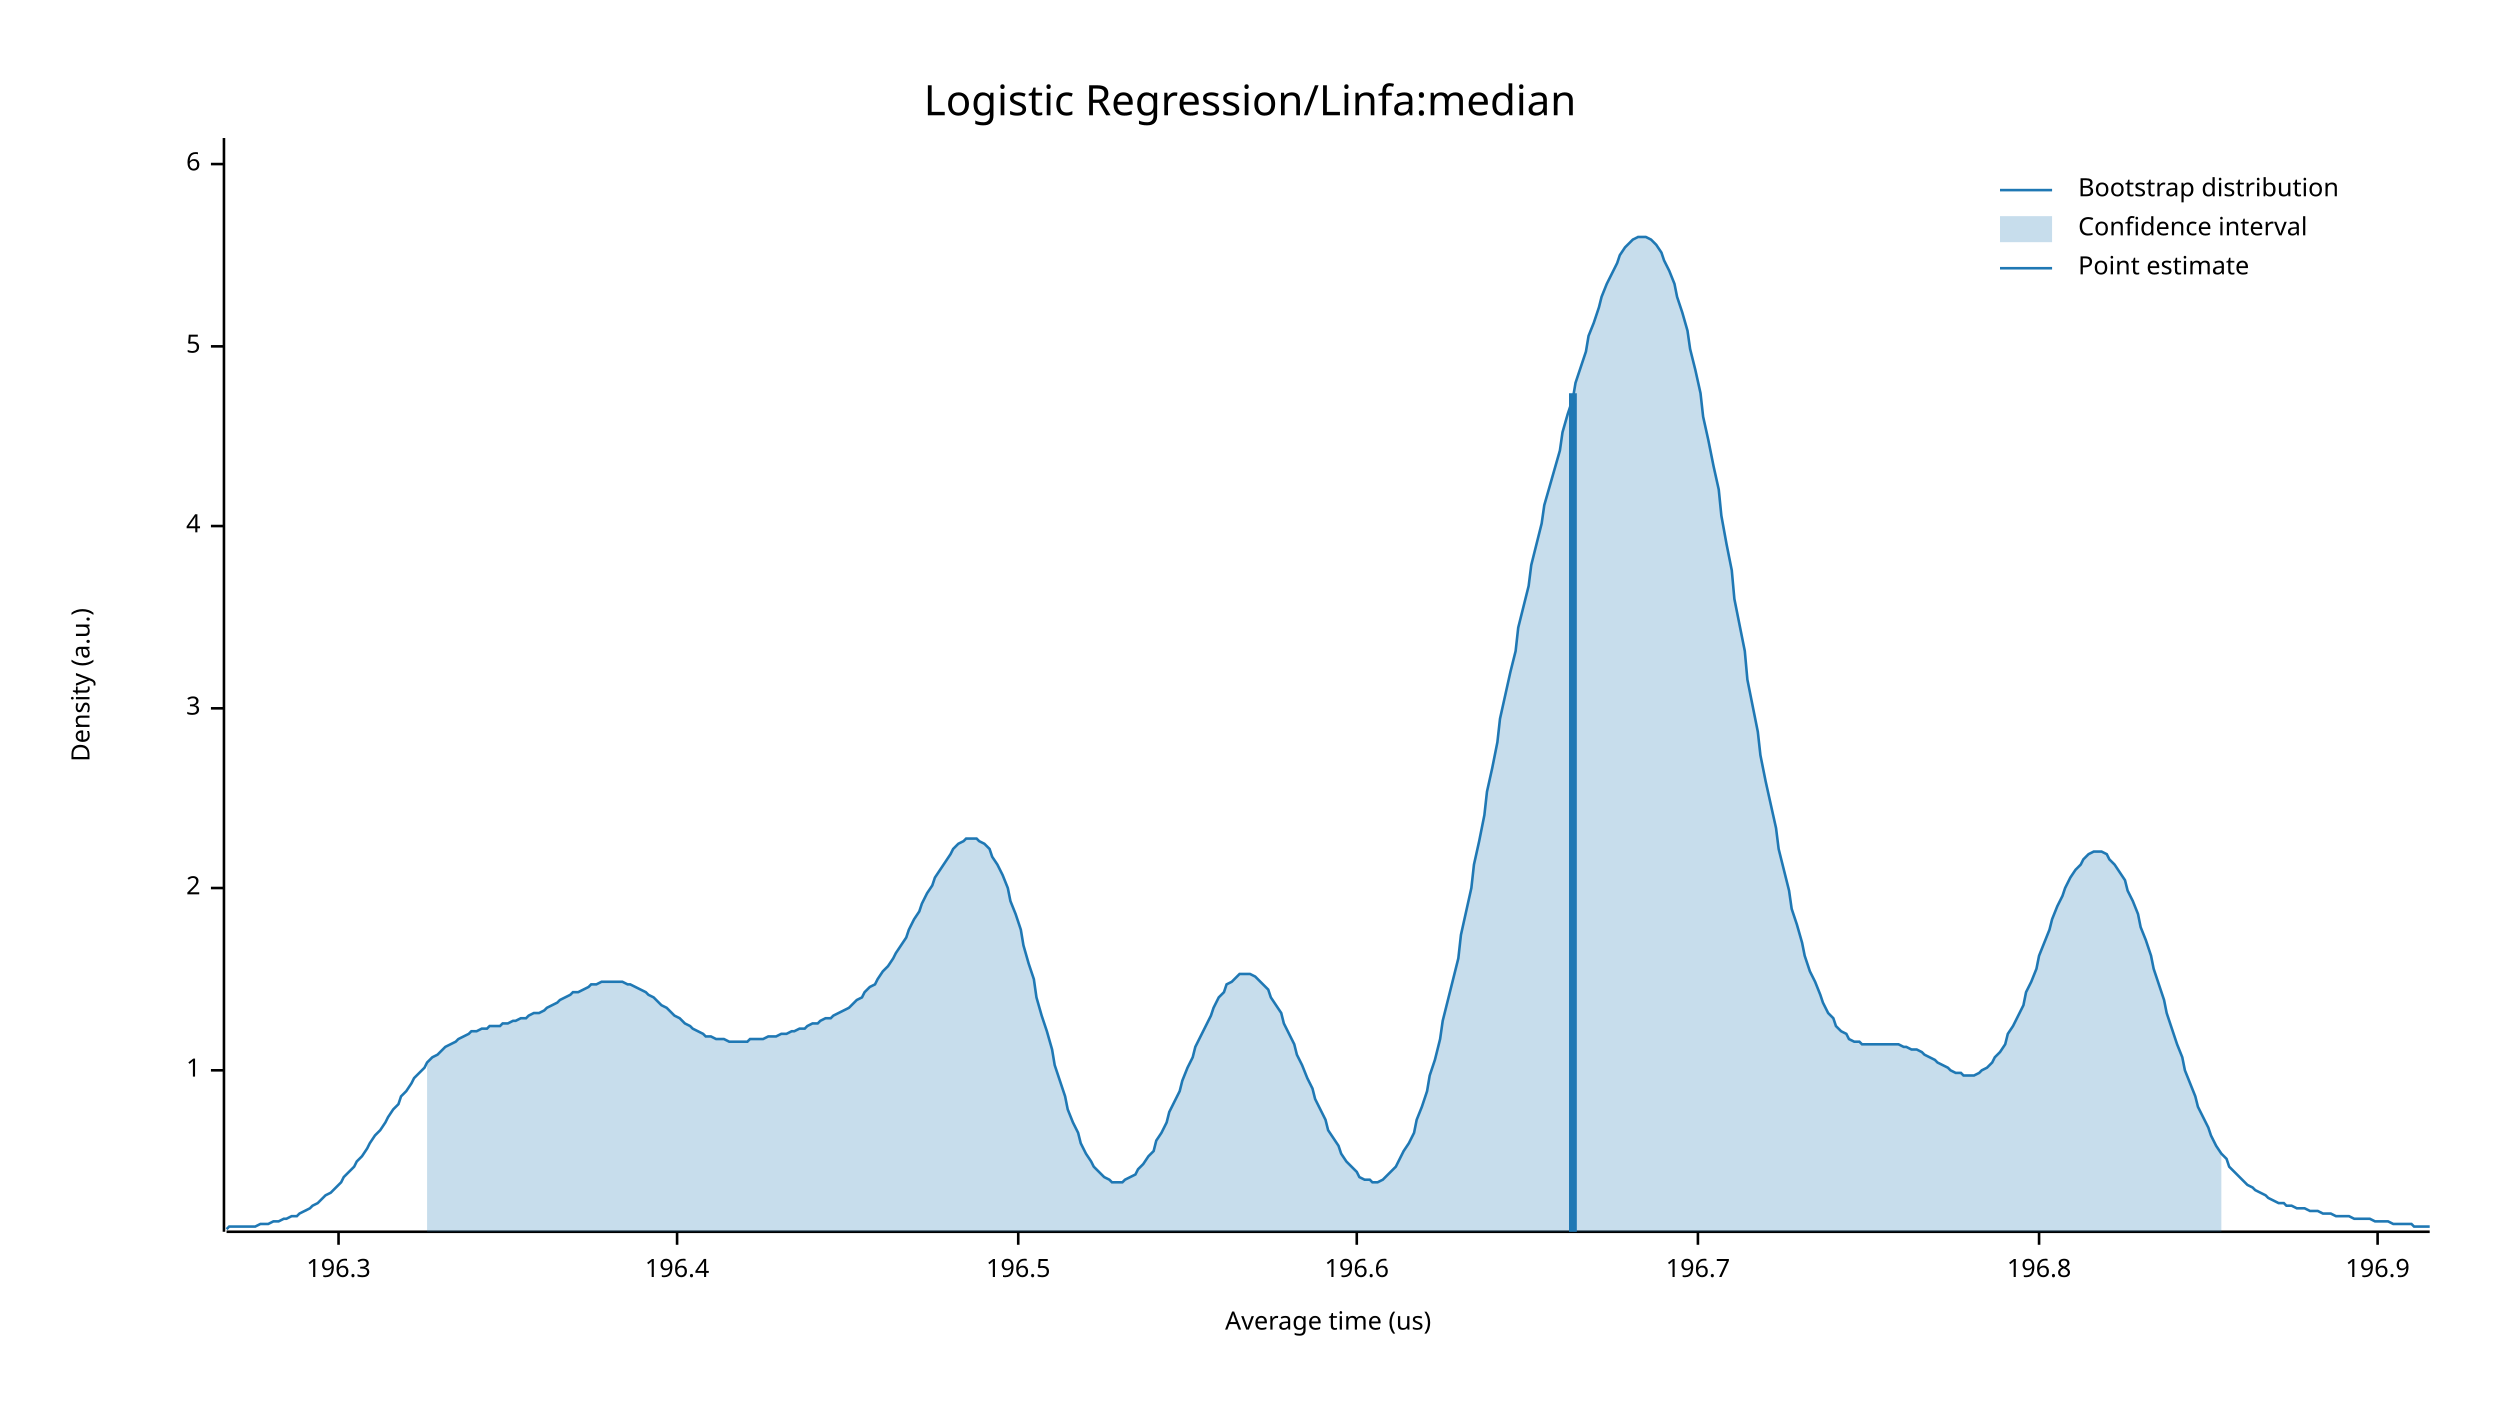
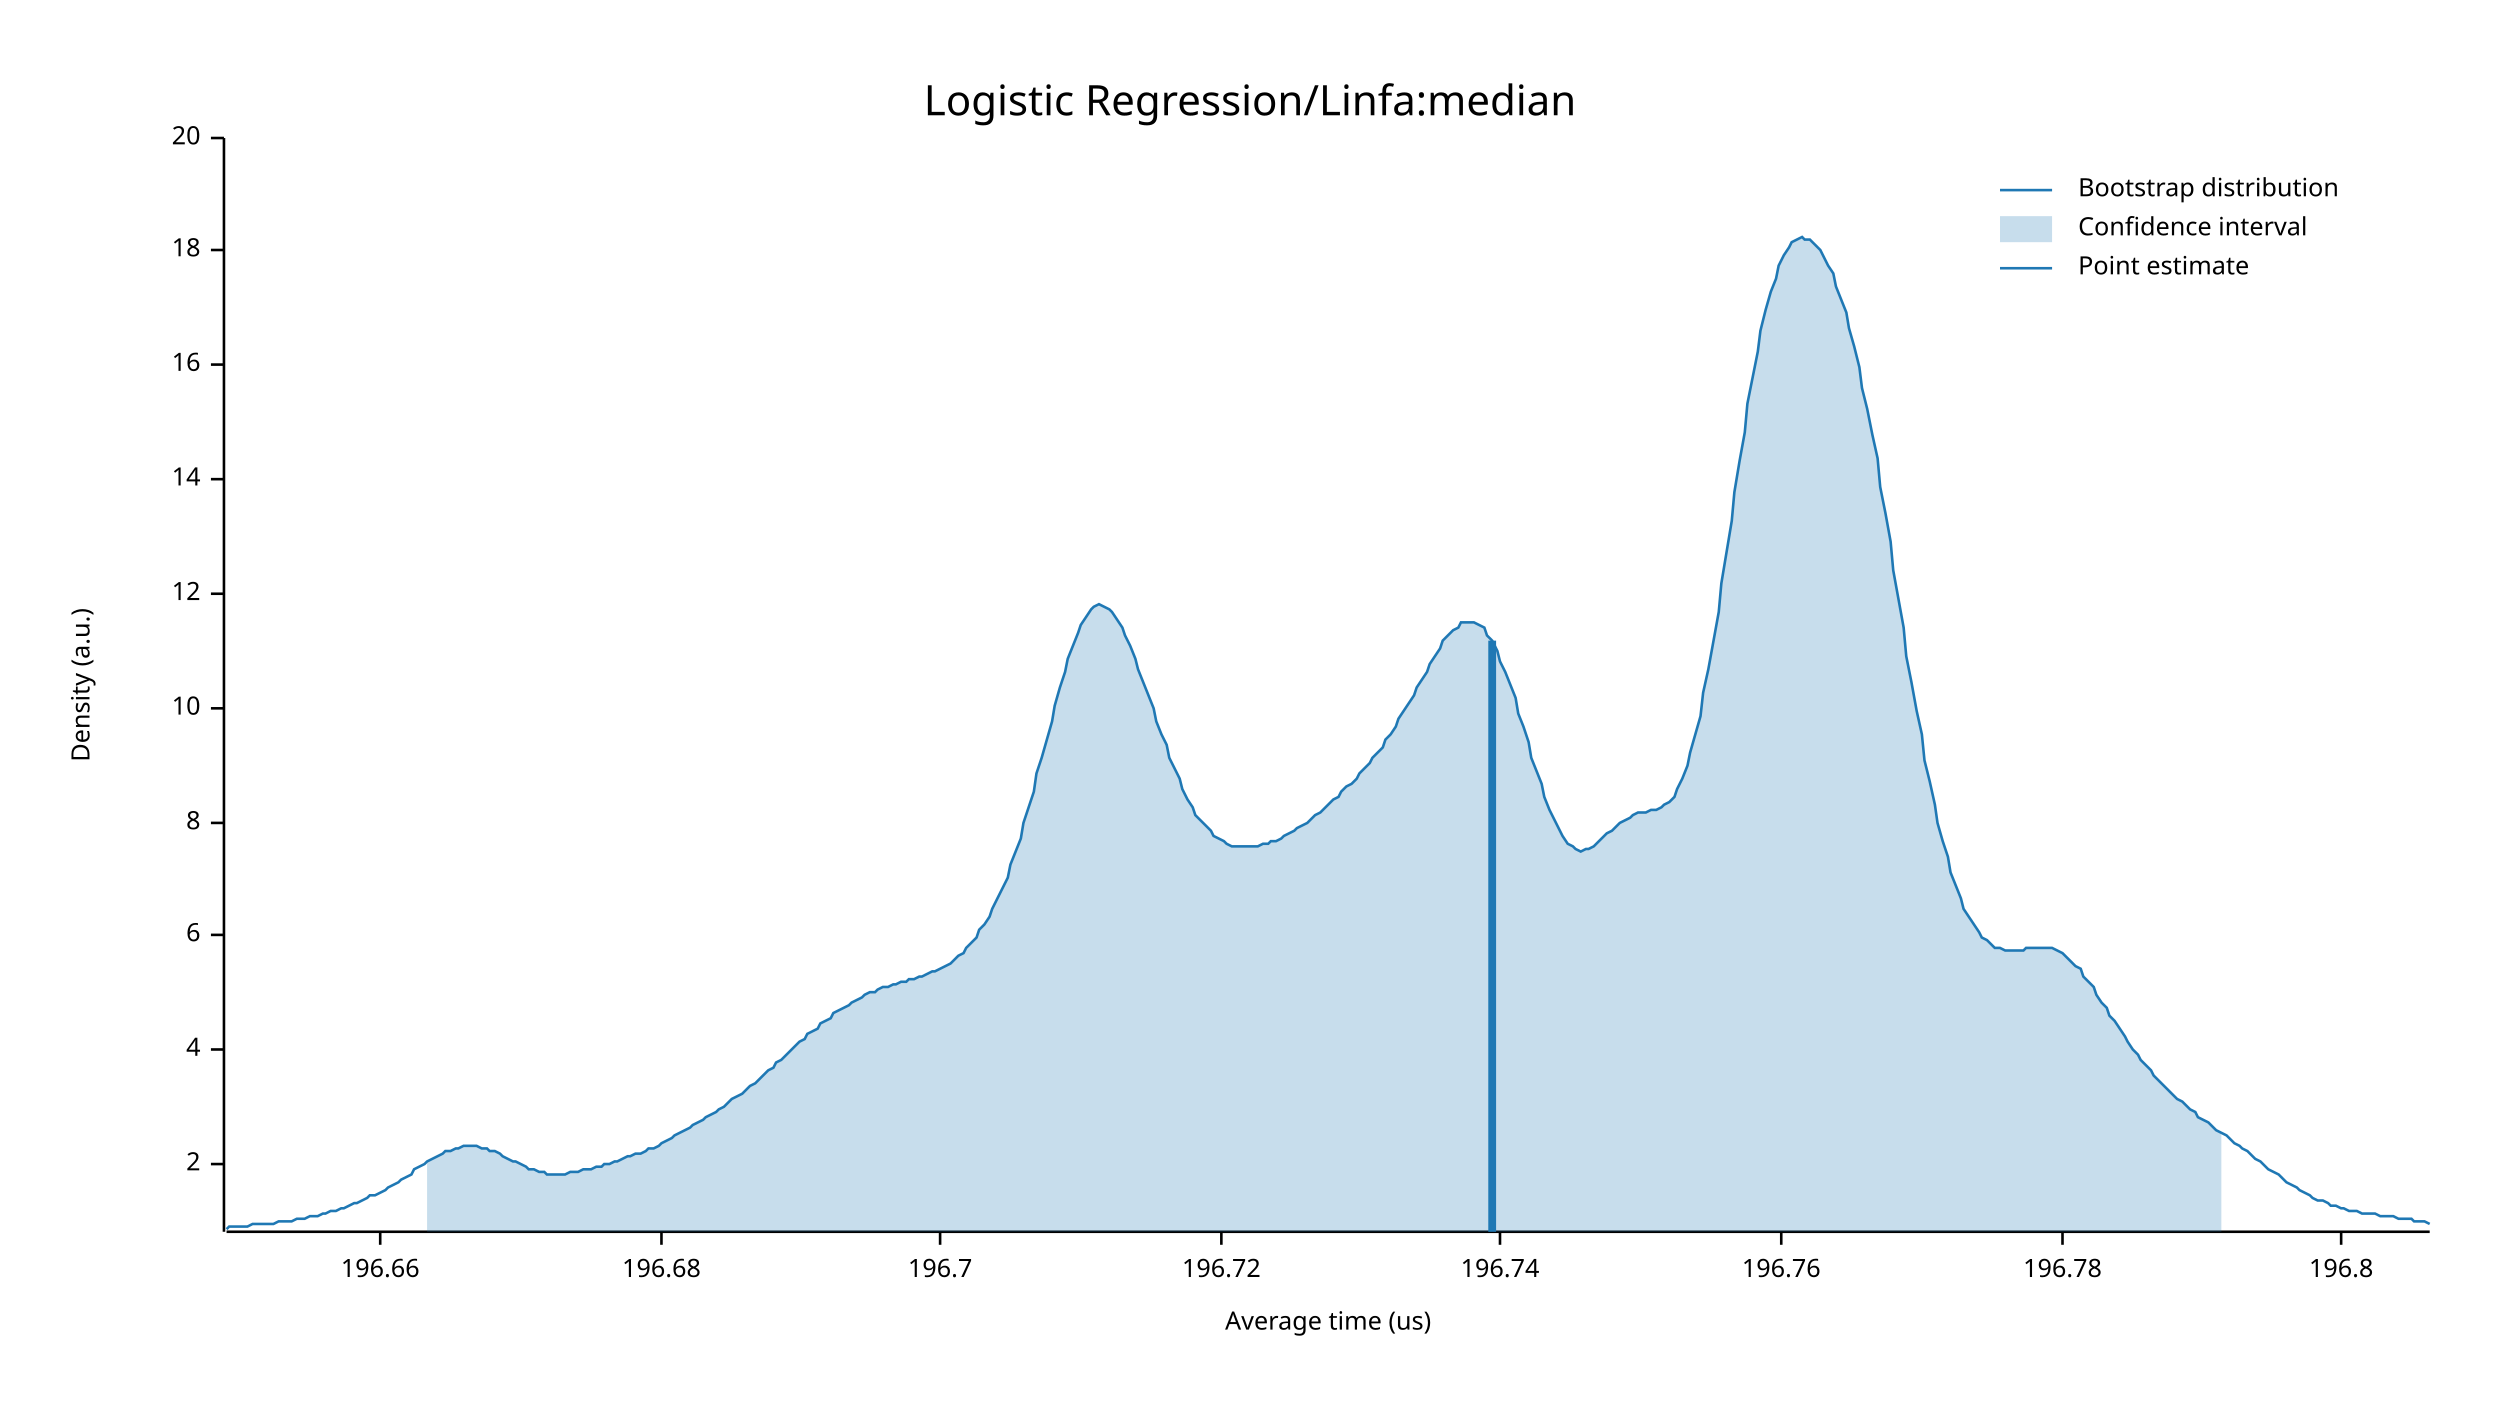
<svg xmlns="http://www.w3.org/2000/svg" width="960" height="540" viewBox="0 0 960 540">
  <text x="480" y="32" dy="0.76em" text-anchor="middle" font-family="sans-serif" font-size="16.129" opacity="1" fill="#000000">
Logistic Regression/Linfa:median
</text>
  <text x="27" y="263" dy="0.76em" text-anchor="middle" font-family="sans-serif" font-size="9.677" opacity="1" fill="#000000" transform="rotate(270, 27, 263)">
Density (a.u.)
</text>
  <text x="510" y="513" dy="-0.5ex" text-anchor="middle" font-family="sans-serif" font-size="9.677" opacity="1" fill="#000000">
Average time (us)
</text>
  <polyline fill="none" opacity="1" stroke="#000000" stroke-width="1" points="86,53 86,473 " />
-   <text x="77" y="411" dy="0.5ex" text-anchor="end" font-family="sans-serif" font-size="9.677" opacity="1" fill="#000000">
- 1
- </text>
-   <polyline fill="none" opacity="1" stroke="#000000" stroke-width="1" points="81,411 86,411 " />
-   <text x="77" y="341" dy="0.5ex" text-anchor="end" font-family="sans-serif" font-size="9.677" opacity="1" fill="#000000">
+   <text x="77" y="447" dy="0.5ex" text-anchor="end" font-family="sans-serif" font-size="9.677" opacity="1" fill="#000000">
2
</text>
-   <polyline fill="none" opacity="1" stroke="#000000" stroke-width="1" points="81,341 86,341 " />
+   <polyline fill="none" opacity="1" stroke="#000000" stroke-width="1" points="81,447 86,447 " />
+   <text x="77" y="403" dy="0.5ex" text-anchor="end" font-family="sans-serif" font-size="9.677" opacity="1" fill="#000000">
+ 4
+ </text>
+   <polyline fill="none" opacity="1" stroke="#000000" stroke-width="1" points="81,403 86,403 " />
+   <text x="77" y="359" dy="0.5ex" text-anchor="end" font-family="sans-serif" font-size="9.677" opacity="1" fill="#000000">
+ 6
+ </text>
+   <polyline fill="none" opacity="1" stroke="#000000" stroke-width="1" points="81,359 86,359 " />
+   <text x="77" y="316" dy="0.5ex" text-anchor="end" font-family="sans-serif" font-size="9.677" opacity="1" fill="#000000">
+ 8
+ </text>
+   <polyline fill="none" opacity="1" stroke="#000000" stroke-width="1" points="81,316 86,316 " />
  <text x="77" y="272" dy="0.5ex" text-anchor="end" font-family="sans-serif" font-size="9.677" opacity="1" fill="#000000">
- 3
+ 10
</text>
  <polyline fill="none" opacity="1" stroke="#000000" stroke-width="1" points="81,272 86,272 " />
-   <text x="77" y="202" dy="0.5ex" text-anchor="end" font-family="sans-serif" font-size="9.677" opacity="1" fill="#000000">
- 4
+   <text x="77" y="228" dy="0.5ex" text-anchor="end" font-family="sans-serif" font-size="9.677" opacity="1" fill="#000000">
+ 12
</text>
-   <polyline fill="none" opacity="1" stroke="#000000" stroke-width="1" points="81,202 86,202 " />
-   <text x="77" y="133" dy="0.5ex" text-anchor="end" font-family="sans-serif" font-size="9.677" opacity="1" fill="#000000">
- 5
+   <polyline fill="none" opacity="1" stroke="#000000" stroke-width="1" points="81,228 86,228 " />
+   <text x="77" y="184" dy="0.5ex" text-anchor="end" font-family="sans-serif" font-size="9.677" opacity="1" fill="#000000">
+ 14
</text>
-   <polyline fill="none" opacity="1" stroke="#000000" stroke-width="1" points="81,133 86,133 " />
-   <text x="77" y="63" dy="0.5ex" text-anchor="end" font-family="sans-serif" font-size="9.677" opacity="1" fill="#000000">
- 6
+   <polyline fill="none" opacity="1" stroke="#000000" stroke-width="1" points="81,184 86,184 " />
+   <text x="77" y="140" dy="0.5ex" text-anchor="end" font-family="sans-serif" font-size="9.677" opacity="1" fill="#000000">
+ 16
</text>
-   <polyline fill="none" opacity="1" stroke="#000000" stroke-width="1" points="81,63 86,63 " />
+   <polyline fill="none" opacity="1" stroke="#000000" stroke-width="1" points="81,140 86,140 " />
+   <text x="77" y="96" dy="0.5ex" text-anchor="end" font-family="sans-serif" font-size="9.677" opacity="1" fill="#000000">
+ 18
+ </text>
+   <polyline fill="none" opacity="1" stroke="#000000" stroke-width="1" points="81,96 86,96 " />
+   <text x="77" y="53" dy="0.5ex" text-anchor="end" font-family="sans-serif" font-size="9.677" opacity="1" fill="#000000">
+ 20
+ </text>
+   <polyline fill="none" opacity="1" stroke="#000000" stroke-width="1" points="81,53 86,53 " />
  <polyline fill="none" opacity="1" stroke="#000000" stroke-width="1" points="87,473 933,473 " />
-   <text x="130" y="483" dy="0.76em" text-anchor="middle" font-family="sans-serif" font-size="9.677" opacity="1" fill="#000000">
- 196.3
+   <text x="146" y="483" dy="0.76em" text-anchor="middle" font-family="sans-serif" font-size="9.677" opacity="1" fill="#000000">
+ 196.66
</text>
-   <polyline fill="none" opacity="1" stroke="#000000" stroke-width="1" points="130,473 130,478 " />
-   <text x="260" y="483" dy="0.76em" text-anchor="middle" font-family="sans-serif" font-size="9.677" opacity="1" fill="#000000">
- 196.4
+   <polyline fill="none" opacity="1" stroke="#000000" stroke-width="1" points="146,473 146,478 " />
+   <text x="254" y="483" dy="0.76em" text-anchor="middle" font-family="sans-serif" font-size="9.677" opacity="1" fill="#000000">
+ 196.68
</text>
-   <polyline fill="none" opacity="1" stroke="#000000" stroke-width="1" points="260,473 260,478 " />
-   <text x="391" y="483" dy="0.76em" text-anchor="middle" font-family="sans-serif" font-size="9.677" opacity="1" fill="#000000">
- 196.5
- </text>
-   <polyline fill="none" opacity="1" stroke="#000000" stroke-width="1" points="391,473 391,478 " />
-   <text x="521" y="483" dy="0.76em" text-anchor="middle" font-family="sans-serif" font-size="9.677" opacity="1" fill="#000000">
- 196.6
- </text>
-   <polyline fill="none" opacity="1" stroke="#000000" stroke-width="1" points="521,473 521,478 " />
-   <text x="652" y="483" dy="0.76em" text-anchor="middle" font-family="sans-serif" font-size="9.677" opacity="1" fill="#000000">
+   <polyline fill="none" opacity="1" stroke="#000000" stroke-width="1" points="254,473 254,478 " />
+   <text x="361" y="483" dy="0.76em" text-anchor="middle" font-family="sans-serif" font-size="9.677" opacity="1" fill="#000000">
196.7
</text>
-   <polyline fill="none" opacity="1" stroke="#000000" stroke-width="1" points="652,473 652,478 " />
-   <text x="783" y="483" dy="0.76em" text-anchor="middle" font-family="sans-serif" font-size="9.677" opacity="1" fill="#000000">
+   <polyline fill="none" opacity="1" stroke="#000000" stroke-width="1" points="361,473 361,478 " />
+   <text x="469" y="483" dy="0.76em" text-anchor="middle" font-family="sans-serif" font-size="9.677" opacity="1" fill="#000000">
+ 196.72
+ </text>
+   <polyline fill="none" opacity="1" stroke="#000000" stroke-width="1" points="469,473 469,478 " />
+   <text x="576" y="483" dy="0.76em" text-anchor="middle" font-family="sans-serif" font-size="9.677" opacity="1" fill="#000000">
+ 196.74
+ </text>
+   <polyline fill="none" opacity="1" stroke="#000000" stroke-width="1" points="576,473 576,478 " />
+   <text x="684" y="483" dy="0.76em" text-anchor="middle" font-family="sans-serif" font-size="9.677" opacity="1" fill="#000000">
+ 196.76
+ </text>
+   <polyline fill="none" opacity="1" stroke="#000000" stroke-width="1" points="684,473 684,478 " />
+   <text x="792" y="483" dy="0.76em" text-anchor="middle" font-family="sans-serif" font-size="9.677" opacity="1" fill="#000000">
+ 196.78
+ </text>
+   <polyline fill="none" opacity="1" stroke="#000000" stroke-width="1" points="792,473 792,478 " />
+   <text x="899" y="483" dy="0.76em" text-anchor="middle" font-family="sans-serif" font-size="9.677" opacity="1" fill="#000000">
196.8
</text>
-   <polyline fill="none" opacity="1" stroke="#000000" stroke-width="1" points="783,473 783,478 " />
-   <text x="913" y="483" dy="0.76em" text-anchor="middle" font-family="sans-serif" font-size="9.677" opacity="1" fill="#000000">
- 196.9
- </text>
-   <polyline fill="none" opacity="1" stroke="#000000" stroke-width="1" points="913,473 913,478 " />
-   <polyline fill="none" opacity="1" stroke="#1F78B4" stroke-width="1" points="87,472 88,471 90,471 92,471 93,471 95,471 97,471 98,471 100,470 102,470 103,470 105,469 107,469 109,468 110,468 112,467 114,467 115,466 117,465 119,464 120,463 122,462 124,460 125,459 127,458 129,456 131,454 132,452 134,450 136,448 137,446 139,444 141,441 142,439 144,436 146,434 148,431 149,429 151,426 153,424 154,421 156,419 158,416 159,414 161,412 163,410 164,408 166,406 168,405 170,403 171,402 173,401 175,400 176,399 178,398 180,397 181,396 183,396 185,395 187,395 188,394 190,394 192,394 193,393 195,393 197,392 198,392 200,391 202,391 203,390 205,389 207,389 209,388 210,387 212,386 214,385 215,384 217,383 219,382 220,381 222,381 224,380 226,379 227,378 229,378 231,377 232,377 234,377 236,377 237,377 239,377 241,378 242,378 244,379 246,380 248,381 249,382 251,383 253,385 254,386 256,387 258,389 259,390 261,391 263,393 265,394 266,395 268,396 270,397 271,398 273,398 275,399 276,399 278,399 280,400 281,400 283,400 285,400 287,400 288,399 290,399 292,399 293,399 295,398 297,398 298,398 300,397 302,397 304,396 305,396 307,395 309,395 310,394 312,393 314,393 315,392 317,391 319,391 320,390 322,389 324,388 326,387 327,386 329,384 331,383 332,381 334,379 336,378 337,376 339,373 341,371 343,368 344,366 346,363 348,360 349,357 351,353 353,350 354,347 356,343 358,340 359,337 361,334 363,331 365,328 366,326 368,324 370,323 371,322 373,322 375,322 376,323 378,324 380,326 381,329 383,332 385,336 387,341 388,346 390,351 392,357 393,363 395,370 397,376 398,383 400,390 402,396 404,403 405,409 407,415 409,421 410,426 412,431 414,435 415,439 417,443 419,446 420,448 422,450 424,452 426,453 427,454 429,454 431,454 432,453 434,452 436,451 437,449 439,447 441,444 443,442 444,438 446,435 448,431 449,427 451,423 453,419 454,415 456,410 458,406 459,402 461,398 463,394 465,390 466,387 468,383 470,381 471,378 473,377 475,375 476,374 478,374 480,374 482,375 483,376 485,378 487,380 488,383 490,386 492,389 493,393 495,397 497,401 498,405 500,409 502,414 504,418 505,422 507,426 509,430 510,434 512,437 514,440 515,443 517,446 519,448 521,450 522,452 524,453 526,453 527,454 529,454 531,453 532,452 534,450 536,448 537,446 539,442 541,439 543,435 544,430 546,425 548,419 549,413 551,407 553,399 554,392 556,384 558,376 560,368 561,359 563,350 565,341 566,332 568,323 570,313 571,304 573,295 575,285 576,276 578,267 580,258 582,250 583,241 585,233 587,225 588,217 590,209 592,201 593,194 595,187 597,180 599,173 600,166 602,159 604,153 605,147 607,141 609,135 610,129 612,124 614,118 615,114 617,109 619,105 621,101 622,98 624,95 626,93 627,92 629,91 631,91 632,91 634,92 636,94 638,97 639,100 641,104 643,109 644,114 646,120 648,127 649,134 651,142 653,151 654,160 656,169 658,179 660,188 661,198 663,209 665,219 666,230 668,240 670,250 671,261 673,271 675,281 676,290 678,300 680,309 682,318 683,326 685,334 687,342 688,349 690,355 692,362 693,367 695,373 697,377 699,382 700,385 702,389 704,391 705,394 707,396 709,397 710,399 712,400 714,400 715,401 717,401 719,401 721,401 722,401 724,401 726,401 727,401 729,401 731,402 732,402 734,403 736,403 738,404 739,405 741,406 743,407 744,408 746,409 748,410 749,411 751,412 753,412 754,413 756,413 758,413 760,412 761,411 763,410 765,408 766,406 768,404 770,401 771,397 773,394 775,390 777,386 778,381 780,377 782,372 783,367 785,362 787,357 788,353 790,348 792,344 793,341 795,337 797,334 799,332 800,330 802,328 804,327 805,327 807,327 809,328 810,330 812,332 814,335 816,338 817,342 819,346 821,351 822,356 824,361 826,367 827,372 829,378 831,384 832,389 834,395 836,401 838,406 839,411 841,416 843,421 844,425 846,429 848,433 849,436 851,440 853,443 855,445 856,448 858,450 860,452 861,453 863,455 865,456 866,457 868,458 870,459 871,460 873,461 875,462 877,462 878,463 880,463 882,464 883,464 885,464 887,465 888,465 890,465 892,466 894,466 895,466 897,467 899,467 900,467 902,467 904,468 905,468 907,468 909,468 910,468 912,469 914,469 916,469 917,469 919,470 921,470 922,470 924,470 926,470 927,471 929,471 931,471 933,471 " />
-   <polygon opacity="0.25" fill="#1F78B4" points="164,408 166,406 168,405 170,403 171,402 173,401 175,400 176,399 178,398 180,397 181,396 183,396 185,395 187,395 188,394 190,394 192,394 193,393 195,393 197,392 198,392 200,391 202,391 203,390 205,389 207,389 209,388 210,387 212,386 214,385 215,384 217,383 219,382 220,381 222,381 224,380 226,379 227,378 229,378 231,377 232,377 234,377 236,377 237,377 239,377 241,378 242,378 244,379 246,380 248,381 249,382 251,383 253,385 254,386 256,387 258,389 259,390 261,391 263,393 265,394 266,395 268,396 270,397 271,398 273,398 275,399 276,399 278,399 280,400 281,400 283,400 285,400 287,400 288,399 290,399 292,399 293,399 295,398 297,398 298,398 300,397 302,397 304,396 305,396 307,395 309,395 310,394 312,393 314,393 315,392 317,391 319,391 320,390 322,389 324,388 326,387 327,386 329,384 331,383 332,381 334,379 336,378 337,376 339,373 341,371 343,368 344,366 346,363 348,360 349,357 351,353 353,350 354,347 356,343 358,340 359,337 361,334 363,331 365,328 366,326 368,324 370,323 371,322 373,322 375,322 376,323 378,324 380,326 381,329 383,332 385,336 387,341 388,346 390,351 392,357 393,363 395,370 397,376 398,383 400,390 402,396 404,403 405,409 407,415 409,421 410,426 412,431 414,435 415,439 417,443 419,446 420,448 422,450 424,452 426,453 427,454 429,454 431,454 432,453 434,452 436,451 437,449 439,447 441,444 443,442 444,438 446,435 448,431 449,427 451,423 453,419 454,415 456,410 458,406 459,402 461,398 463,394 465,390 466,387 468,383 470,381 471,378 473,377 475,375 476,374 478,374 480,374 482,375 483,376 485,378 487,380 488,383 490,386 492,389 493,393 495,397 497,401 498,405 500,409 502,414 504,418 505,422 507,426 509,430 510,434 512,437 514,440 515,443 517,446 519,448 521,450 522,452 524,453 526,453 527,454 529,454 531,453 532,452 534,450 536,448 537,446 539,442 541,439 543,435 544,430 546,425 548,419 549,413 551,407 553,399 554,392 556,384 558,376 560,368 561,359 563,350 565,341 566,332 568,323 570,313 571,304 573,295 575,285 576,276 578,267 580,258 582,250 583,241 585,233 587,225 588,217 590,209 592,201 593,194 595,187 597,180 599,173 600,166 602,159 604,153 605,147 607,141 609,135 610,129 612,124 614,118 615,114 617,109 619,105 621,101 622,98 624,95 626,93 627,92 629,91 631,91 632,91 634,92 636,94 638,97 639,100 641,104 643,109 644,114 646,120 648,127 649,134 651,142 653,151 654,160 656,169 658,179 660,188 661,198 663,209 665,219 666,230 668,240 670,250 671,261 673,271 675,281 676,290 678,300 680,309 682,318 683,326 685,334 687,342 688,349 690,355 692,362 693,367 695,373 697,377 699,382 700,385 702,389 704,391 705,394 707,396 709,397 710,399 712,400 714,400 715,401 717,401 719,401 721,401 722,401 724,401 726,401 727,401 729,401 731,402 732,402 734,403 736,403 738,404 739,405 741,406 743,407 744,408 746,409 748,410 749,411 751,412 753,412 754,413 756,413 758,413 760,412 761,411 763,410 765,408 766,406 768,404 770,401 771,397 773,394 775,390 777,386 778,381 780,377 782,372 783,367 785,362 787,357 788,353 790,348 792,344 793,341 795,337 797,334 799,332 800,330 802,328 804,327 805,327 807,327 809,328 810,330 812,332 814,335 816,338 817,342 819,346 821,351 822,356 824,361 826,367 827,372 829,378 831,384 832,389 834,395 836,401 838,406 839,411 841,416 843,421 844,425 846,429 848,433 849,436 851,440 853,443 853,473 164,473 " />
-   <polyline fill="none" opacity="1" stroke="#1F78B4" stroke-width="3" points="604,473 604,151 " />
+   <polyline fill="none" opacity="1" stroke="#000000" stroke-width="1" points="899,473 899,478 " />
+   <polyline fill="none" opacity="1" stroke="#1F78B4" stroke-width="1" points="87,472 88,471 90,471 92,471 93,471 95,471 97,470 98,470 100,470 102,470 103,470 105,470 107,469 109,469 110,469 112,469 114,468 115,468 117,468 119,467 120,467 122,467 124,466 125,466 127,465 129,465 131,464 132,464 134,463 136,462 137,462 139,461 141,460 142,459 144,459 146,458 148,457 149,456 151,455 153,454 154,453 156,452 158,451 159,449 161,448 163,447 164,446 166,445 168,444 170,443 171,442 173,442 175,441 176,441 178,440 180,440 181,440 183,440 185,441 187,441 188,442 190,442 192,443 193,444 195,445 197,446 198,446 200,447 202,448 203,449 205,449 207,450 209,450 210,451 212,451 214,451 215,451 217,451 219,450 220,450 222,450 224,449 226,449 227,449 229,448 231,448 232,447 234,447 236,446 237,446 239,445 241,444 242,444 244,443 246,443 248,442 249,441 251,441 253,440 254,439 256,438 258,437 259,436 261,435 263,434 265,433 266,432 268,431 270,430 271,429 273,428 275,427 276,426 278,425 280,423 281,422 283,421 285,420 287,418 288,417 290,416 292,414 293,413 295,411 297,410 298,408 300,407 302,405 304,403 305,402 307,400 309,399 310,397 312,396 314,395 315,393 317,392 319,391 320,389 322,388 324,387 326,386 327,385 329,384 331,383 332,382 334,381 336,381 337,380 339,379 341,379 343,378 344,378 346,377 348,377 349,376 351,376 353,375 354,375 356,374 358,373 359,373 361,372 363,371 365,370 366,369 368,367 370,366 371,364 373,362 375,360 376,357 378,355 380,352 381,349 383,345 385,341 387,337 388,332 390,327 392,322 393,316 395,310 397,304 398,297 400,291 402,284 404,277 405,271 407,264 409,258 410,253 412,248 414,243 415,240 417,237 419,234 420,233 422,232 424,233 426,234 427,235 429,238 431,241 432,244 434,248 436,253 437,257 439,262 441,267 443,272 444,277 446,282 448,286 449,291 451,295 453,299 454,303 456,307 458,310 459,313 461,315 463,317 465,319 466,321 468,322 470,323 471,324 473,325 475,325 476,325 478,325 480,325 482,325 483,325 485,324 487,324 488,323 490,323 492,322 493,321 495,320 497,319 498,318 500,317 502,316 504,314 505,313 507,312 509,310 510,309 512,307 514,306 515,304 517,302 519,301 521,299 522,297 524,295 526,293 527,291 529,289 531,287 532,284 534,282 536,279 537,276 539,273 541,270 543,267 544,264 546,261 548,258 549,255 551,252 553,249 554,246 556,244 558,242 560,241 561,239 563,239 565,239 566,239 568,240 570,241 571,244 573,246 575,250 576,254 578,258 580,263 582,268 583,274 585,279 587,285 588,291 590,296 592,301 593,306 595,311 597,315 599,319 600,321 602,324 604,325 605,326 607,327 609,326 610,326 612,325 614,323 615,322 617,320 619,319 621,317 622,316 624,315 626,314 627,313 629,312 631,312 632,312 634,311 636,311 638,310 639,309 641,308 643,306 644,303 646,299 648,294 649,289 651,282 653,275 654,266 656,257 658,246 660,235 661,224 663,212 665,200 666,189 668,177 670,166 671,155 673,145 675,135 676,127 678,119 680,112 682,107 683,102 685,98 687,95 688,93 690,92 692,91 693,92 695,92 697,94 699,96 700,98 702,102 704,105 705,110 707,115 709,120 710,126 712,133 714,141 715,149 717,157 719,167 721,176 722,187 724,197 726,208 727,219 729,230 731,241 732,252 734,262 736,273 738,282 739,292 741,300 743,309 744,316 746,323 748,329 749,335 751,340 753,345 754,349 756,352 758,355 760,358 761,360 763,361 765,363 766,364 768,364 770,365 771,365 773,365 775,365 777,365 778,364 780,364 782,364 783,364 785,364 787,364 788,364 790,365 792,366 793,367 795,369 797,371 799,372 800,375 802,377 804,379 805,382 807,385 809,387 810,390 812,392 814,395 816,398 817,400 819,403 821,405 822,407 824,409 826,411 827,413 829,415 831,417 832,418 834,420 836,422 838,423 839,424 841,426 843,427 844,429 846,430 848,431 849,432 851,434 853,435 855,436 856,437 858,439 860,440 861,441 863,442 865,444 866,445 868,446 870,448 871,449 873,450 875,451 877,453 878,454 880,455 882,456 883,457 885,458 887,459 888,460 890,461 892,461 894,462 895,463 897,463 899,464 900,464 902,465 904,465 905,465 907,466 909,466 910,466 912,466 914,467 916,467 917,467 919,467 921,468 922,468 924,468 926,468 927,469 929,469 931,469 933,470 " />
+   <polygon opacity="0.25" fill="#1F78B4" points="164,446 166,445 168,444 170,443 171,442 173,442 175,441 176,441 178,440 180,440 181,440 183,440 185,441 187,441 188,442 190,442 192,443 193,444 195,445 197,446 198,446 200,447 202,448 203,449 205,449 207,450 209,450 210,451 212,451 214,451 215,451 217,451 219,450 220,450 222,450 224,449 226,449 227,449 229,448 231,448 232,447 234,447 236,446 237,446 239,445 241,444 242,444 244,443 246,443 248,442 249,441 251,441 253,440 254,439 256,438 258,437 259,436 261,435 263,434 265,433 266,432 268,431 270,430 271,429 273,428 275,427 276,426 278,425 280,423 281,422 283,421 285,420 287,418 288,417 290,416 292,414 293,413 295,411 297,410 298,408 300,407 302,405 304,403 305,402 307,400 309,399 310,397 312,396 314,395 315,393 317,392 319,391 320,389 322,388 324,387 326,386 327,385 329,384 331,383 332,382 334,381 336,381 337,380 339,379 341,379 343,378 344,378 346,377 348,377 349,376 351,376 353,375 354,375 356,374 358,373 359,373 361,372 363,371 365,370 366,369 368,367 370,366 371,364 373,362 375,360 376,357 378,355 380,352 381,349 383,345 385,341 387,337 388,332 390,327 392,322 393,316 395,310 397,304 398,297 400,291 402,284 404,277 405,271 407,264 409,258 410,253 412,248 414,243 415,240 417,237 419,234 420,233 422,232 424,233 426,234 427,235 429,238 431,241 432,244 434,248 436,253 437,257 439,262 441,267 443,272 444,277 446,282 448,286 449,291 451,295 453,299 454,303 456,307 458,310 459,313 461,315 463,317 465,319 466,321 468,322 470,323 471,324 473,325 475,325 476,325 478,325 480,325 482,325 483,325 485,324 487,324 488,323 490,323 492,322 493,321 495,320 497,319 498,318 500,317 502,316 504,314 505,313 507,312 509,310 510,309 512,307 514,306 515,304 517,302 519,301 521,299 522,297 524,295 526,293 527,291 529,289 531,287 532,284 534,282 536,279 537,276 539,273 541,270 543,267 544,264 546,261 548,258 549,255 551,252 553,249 554,246 556,244 558,242 560,241 561,239 563,239 565,239 566,239 568,240 570,241 571,244 573,246 575,250 576,254 578,258 580,263 582,268 583,274 585,279 587,285 588,291 590,296 592,301 593,306 595,311 597,315 599,319 600,321 602,324 604,325 605,326 607,327 609,326 610,326 612,325 614,323 615,322 617,320 619,319 621,317 622,316 624,315 626,314 627,313 629,312 631,312 632,312 634,311 636,311 638,310 639,309 641,308 643,306 644,303 646,299 648,294 649,289 651,282 653,275 654,266 656,257 658,246 660,235 661,224 663,212 665,200 666,189 668,177 670,166 671,155 673,145 675,135 676,127 678,119 680,112 682,107 683,102 685,98 687,95 688,93 690,92 692,91 693,92 695,92 697,94 699,96 700,98 702,102 704,105 705,110 707,115 709,120 710,126 712,133 714,141 715,149 717,157 719,167 721,176 722,187 724,197 726,208 727,219 729,230 731,241 732,252 734,262 736,273 738,282 739,292 741,300 743,309 744,316 746,323 748,329 749,335 751,340 753,345 754,349 756,352 758,355 760,358 761,360 763,361 765,363 766,364 768,364 770,365 771,365 773,365 775,365 777,365 778,364 780,364 782,364 783,364 785,364 787,364 788,364 790,365 792,366 793,367 795,369 797,371 799,372 800,375 802,377 804,379 805,382 807,385 809,387 810,390 812,392 814,395 816,398 817,400 819,403 821,405 822,407 824,409 826,411 827,413 829,415 831,417 832,418 834,420 836,422 838,423 839,424 841,426 843,427 844,429 846,430 848,431 849,432 851,434 853,435 853,473 164,473 " />
+   <polyline fill="none" opacity="1" stroke="#1F78B4" stroke-width="3" points="573,473 573,246 " />
  <text x="798" y="68" dy="0.76em" text-anchor="start" font-family="sans-serif" font-size="9.677" opacity="1" fill="#000000">
Bootstrap distribution
</text>
  <text x="798" y="83" dy="0.76em" text-anchor="start" font-family="sans-serif" font-size="9.677" opacity="1" fill="#000000">
Confidence interval
</text>
  <text x="798" y="98" dy="0.76em" text-anchor="start" font-family="sans-serif" font-size="9.677" opacity="1" fill="#000000">
Point estimate
</text>
  <polyline fill="none" opacity="1" stroke="#1F78B4" stroke-width="1" points="768,73 788,73 " />
  <rect x="768" y="83" width="20" height="10" opacity="0.25" fill="#1F78B4" stroke="none" />
  <polyline fill="none" opacity="1" stroke="#1F78B4" stroke-width="1" points="768,103 788,103 " />
</svg>
